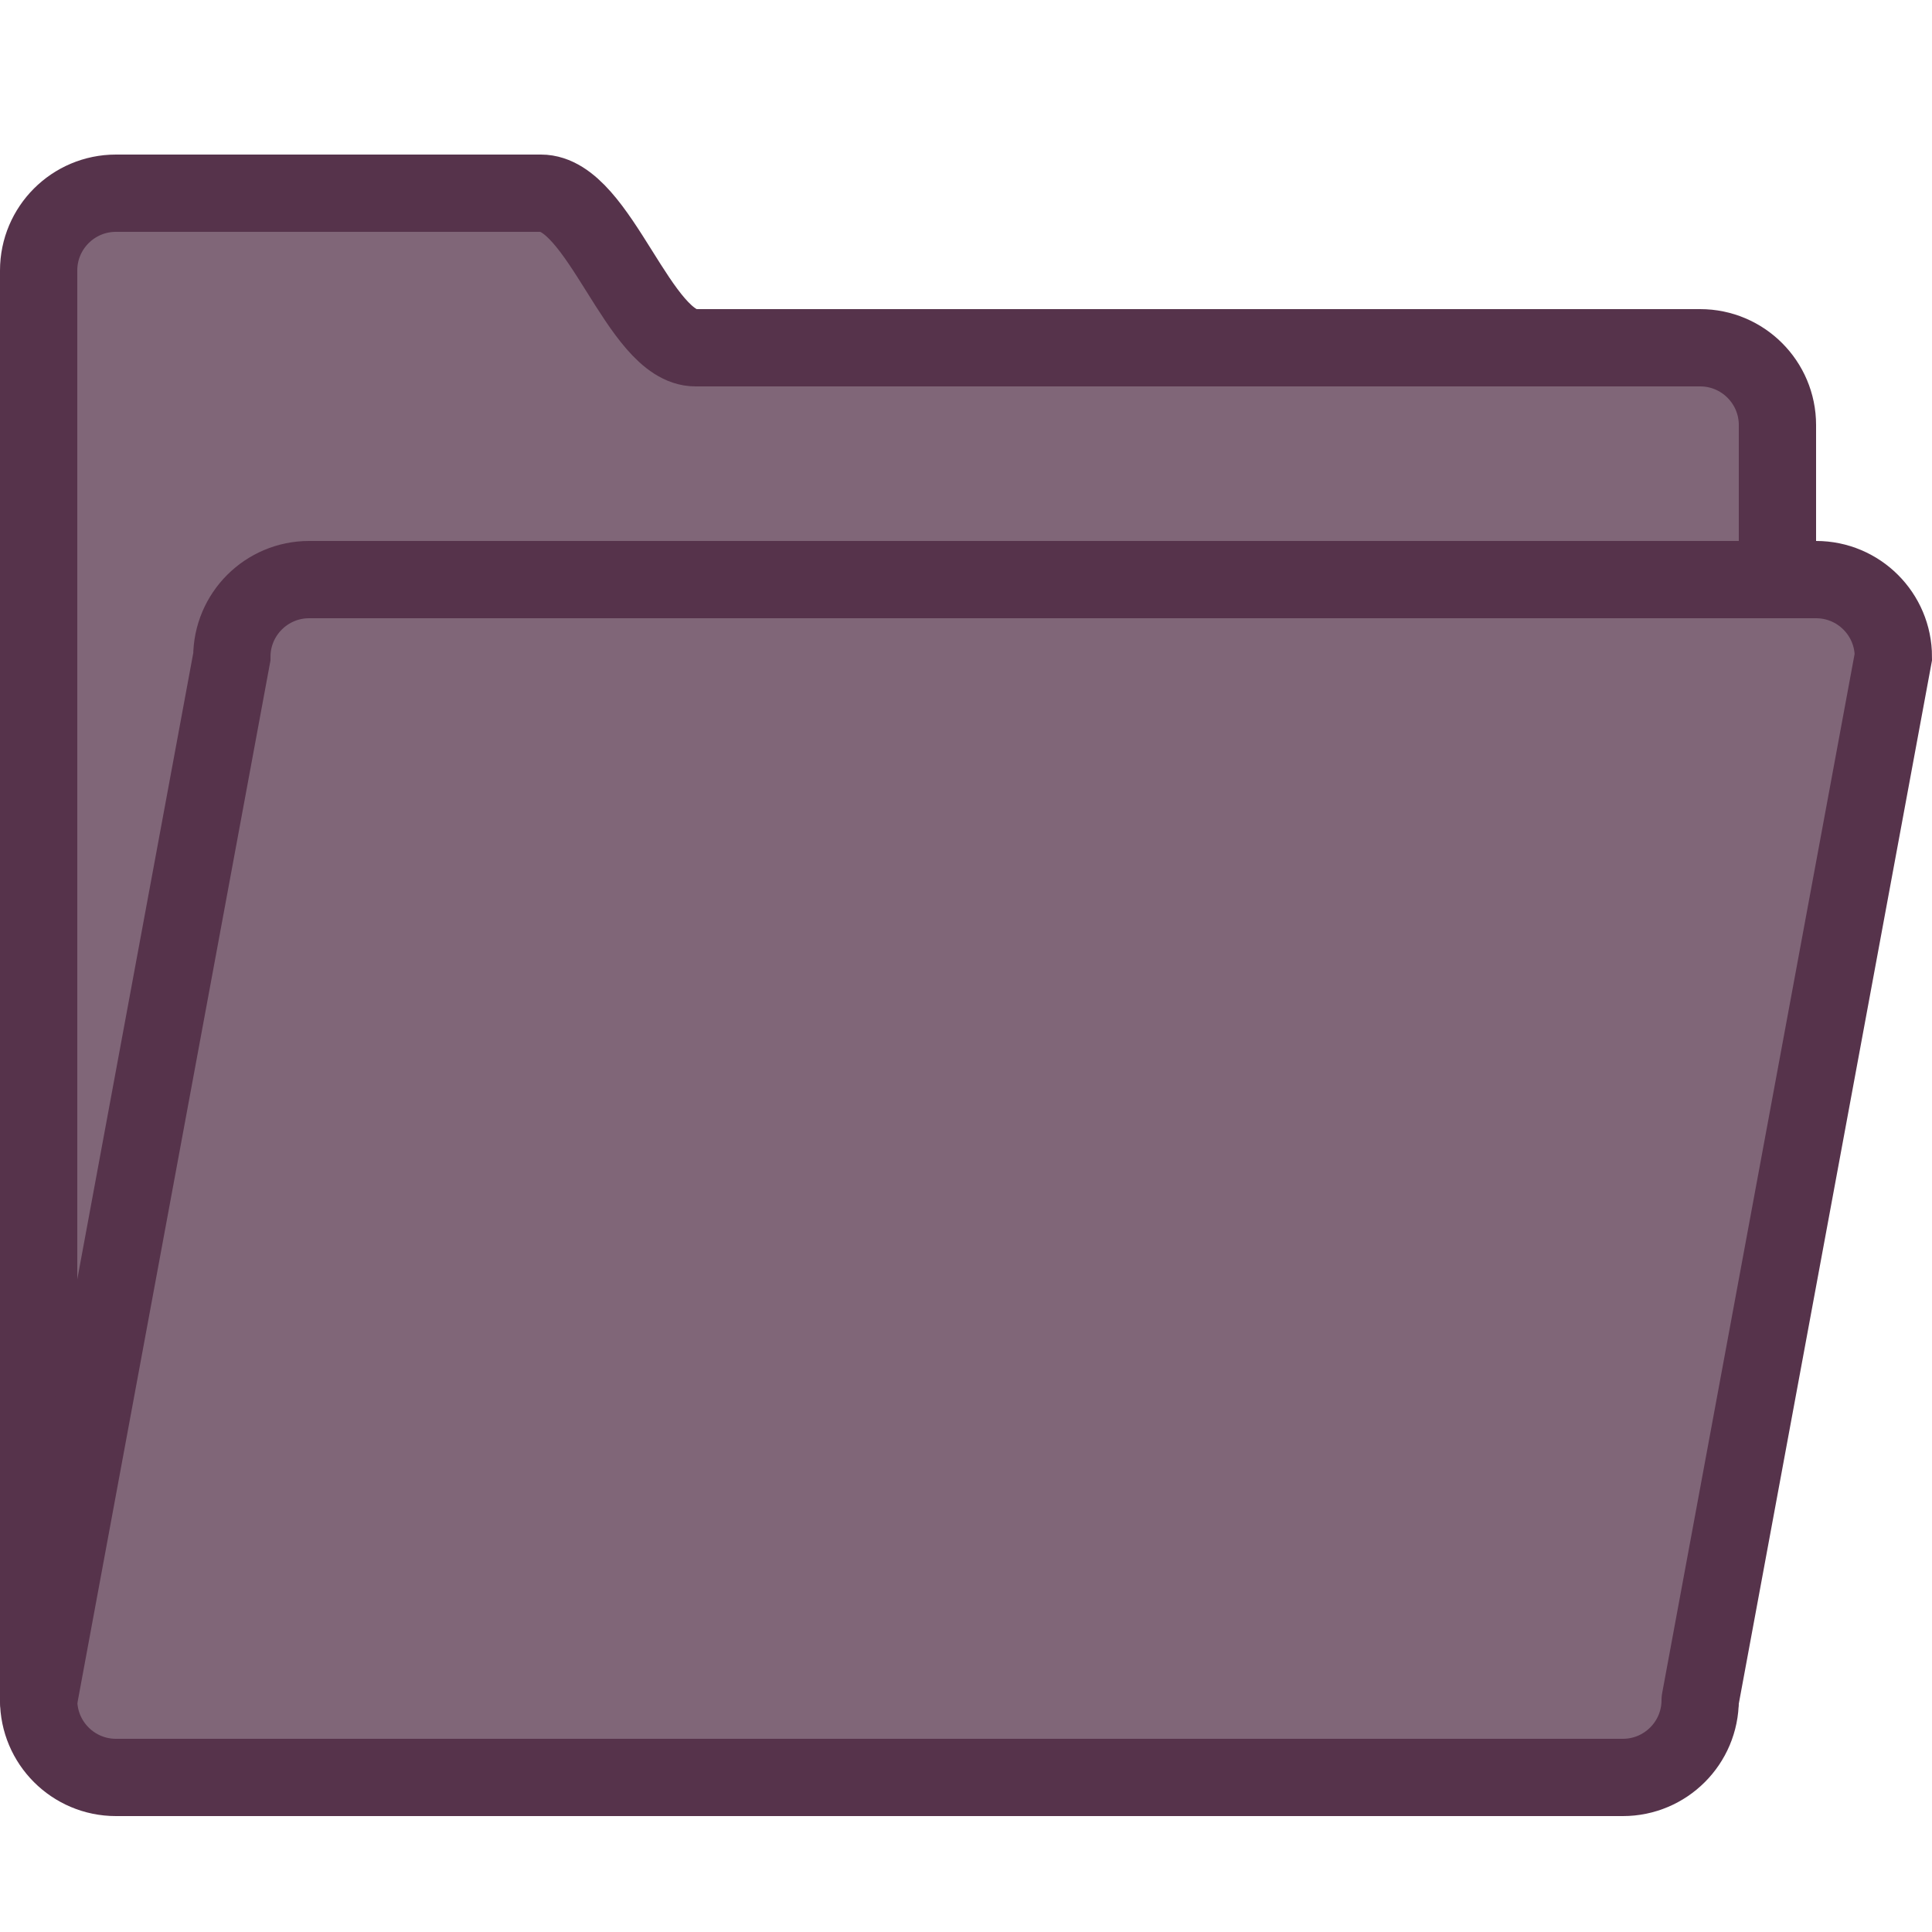
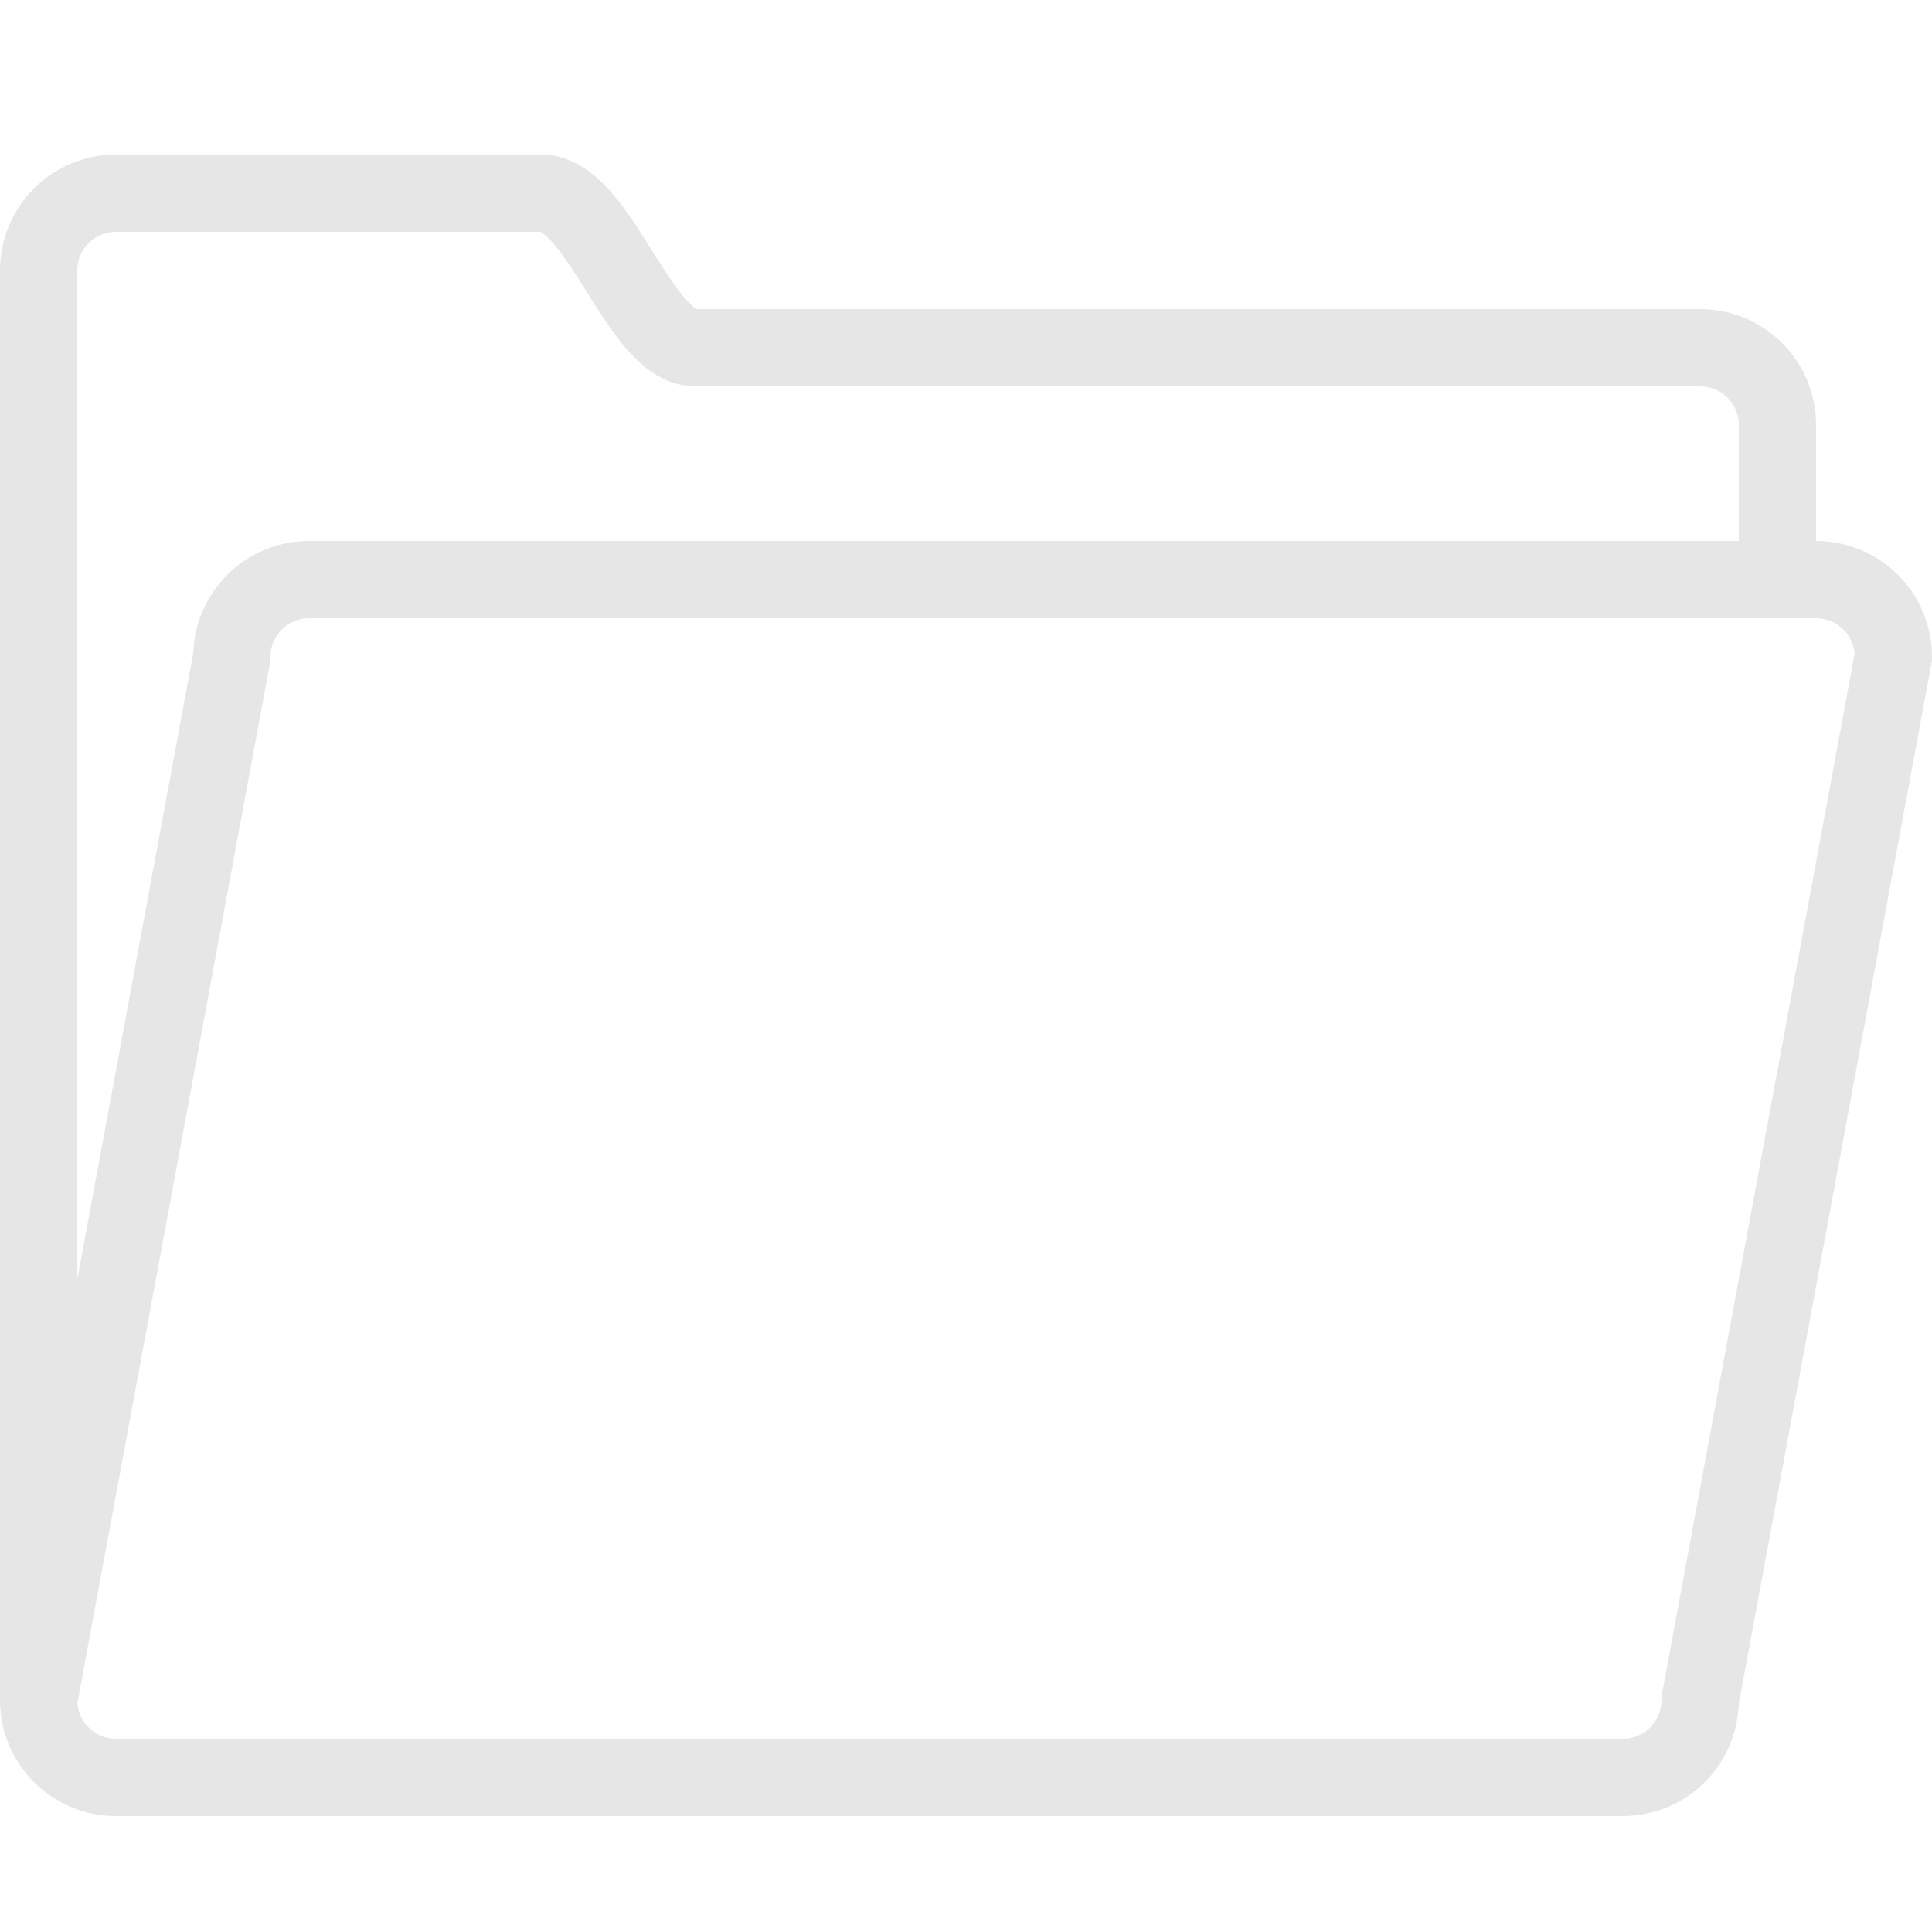
<svg xmlns="http://www.w3.org/2000/svg" enable-background="new 0 0 50 50" height="50px" id="Layer_1" version="1.1" viewBox="0 0 50 50" width="50px" xml:space="preserve">
  <defs id="defs11" />
-   <path d="M46,15v-4  c0-1.104-0.896-2-2-2c0,0-24.648,0-26,0c-1.469,0-2.484-4-4-4H3C1.896,5,1,5.896,1,7v4v29v4c0,1.104,0.896,2,2,2h39  c1.104,0,2-0.896,2-2" fill="none" stroke="#000000" stroke-linecap="round" stroke-miterlimit="10" stroke-width="2" id="path4" style="fill:#806678;fill-opacity:1;stroke:#56334b;stroke-opacity:1" />
-   <path d="M1,44l5-27  c0-1.104,0.896-2,2-2h39c1.104,0,2,0.896,2,2l-5,27" fill="none" stroke="#000000" stroke-linecap="round" stroke-miterlimit="10" stroke-width="2" id="path6" style="fill:#806678;fill-opacity:1;stroke:#56334b;stroke-opacity:1" />
+   <g id="g5583" style="fill:none;stroke:#e6e6e6;opacity:1;stroke-opacity:1">
+     <path style="fill:none;fill-opacity:1;stroke:#e6e6e6;stroke-opacity:1" id="path4" stroke-width="2" stroke-miterlimit="10" stroke-linecap="round" stroke="#000000" fill="none" d="M46,15v-4  c0-1.104-0.896-2-2-2c0,0-24.648,0-26,0c-1.469,0-2.484-4-4-4H3C1.896,5,1,5.896,1,7v4v29v4c0,1.104,0.896,2,2,2h39  c1.104,0,2-0.896,2-2" />
+     <path style="fill:none;fill-opacity:1;stroke:#e6e6e6;stroke-opacity:1" id="path6" stroke-width="2" stroke-miterlimit="10" stroke-linecap="round" stroke="#000000" fill="none" d="M1,44l5-27  c0-1.104,0.896-2,2-2h39c1.104,0,2,0.896,2,2l-5,27" />
+   </g>
</svg>
